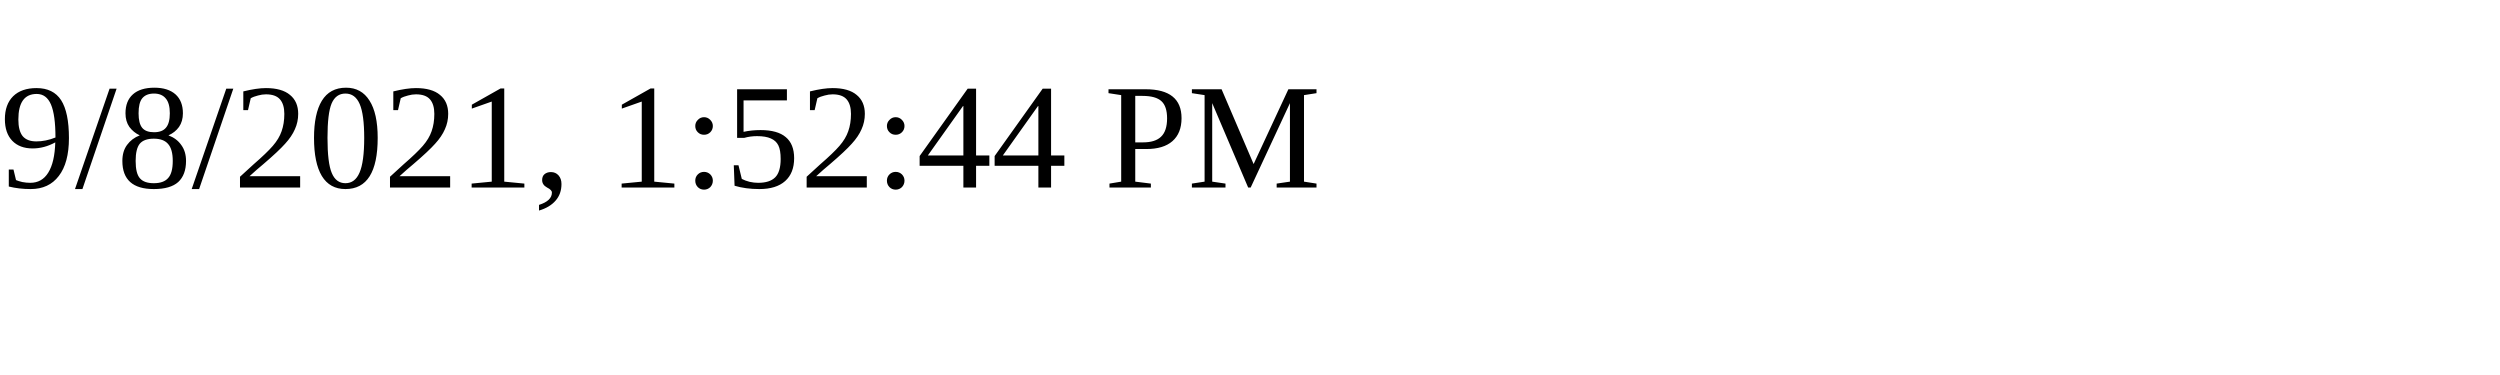
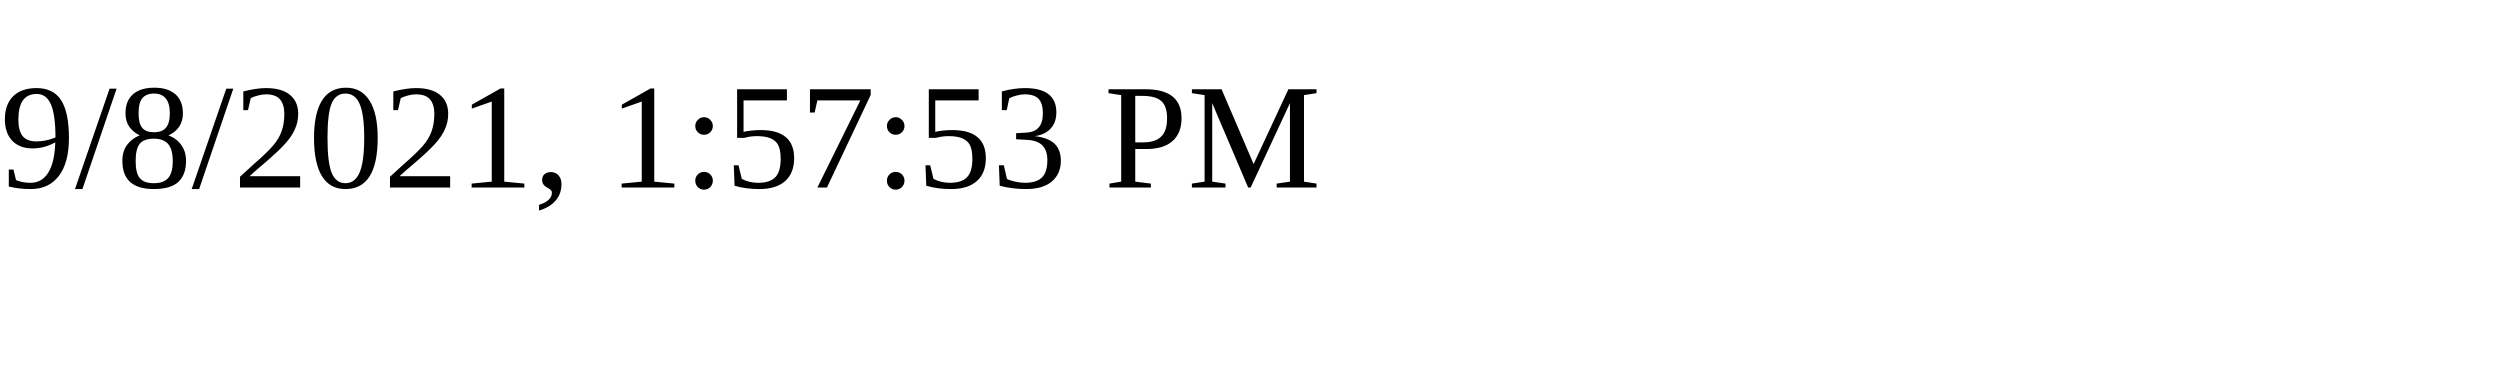
<svg xmlns="http://www.w3.org/2000/svg" height="30" width="200">
-   <text x="0" y="15">9/8/2021, 1:52:44 PM</text>
+   <text x="0" y="15">9/8/2021, 1:57:53 PM</text>
</svg>
